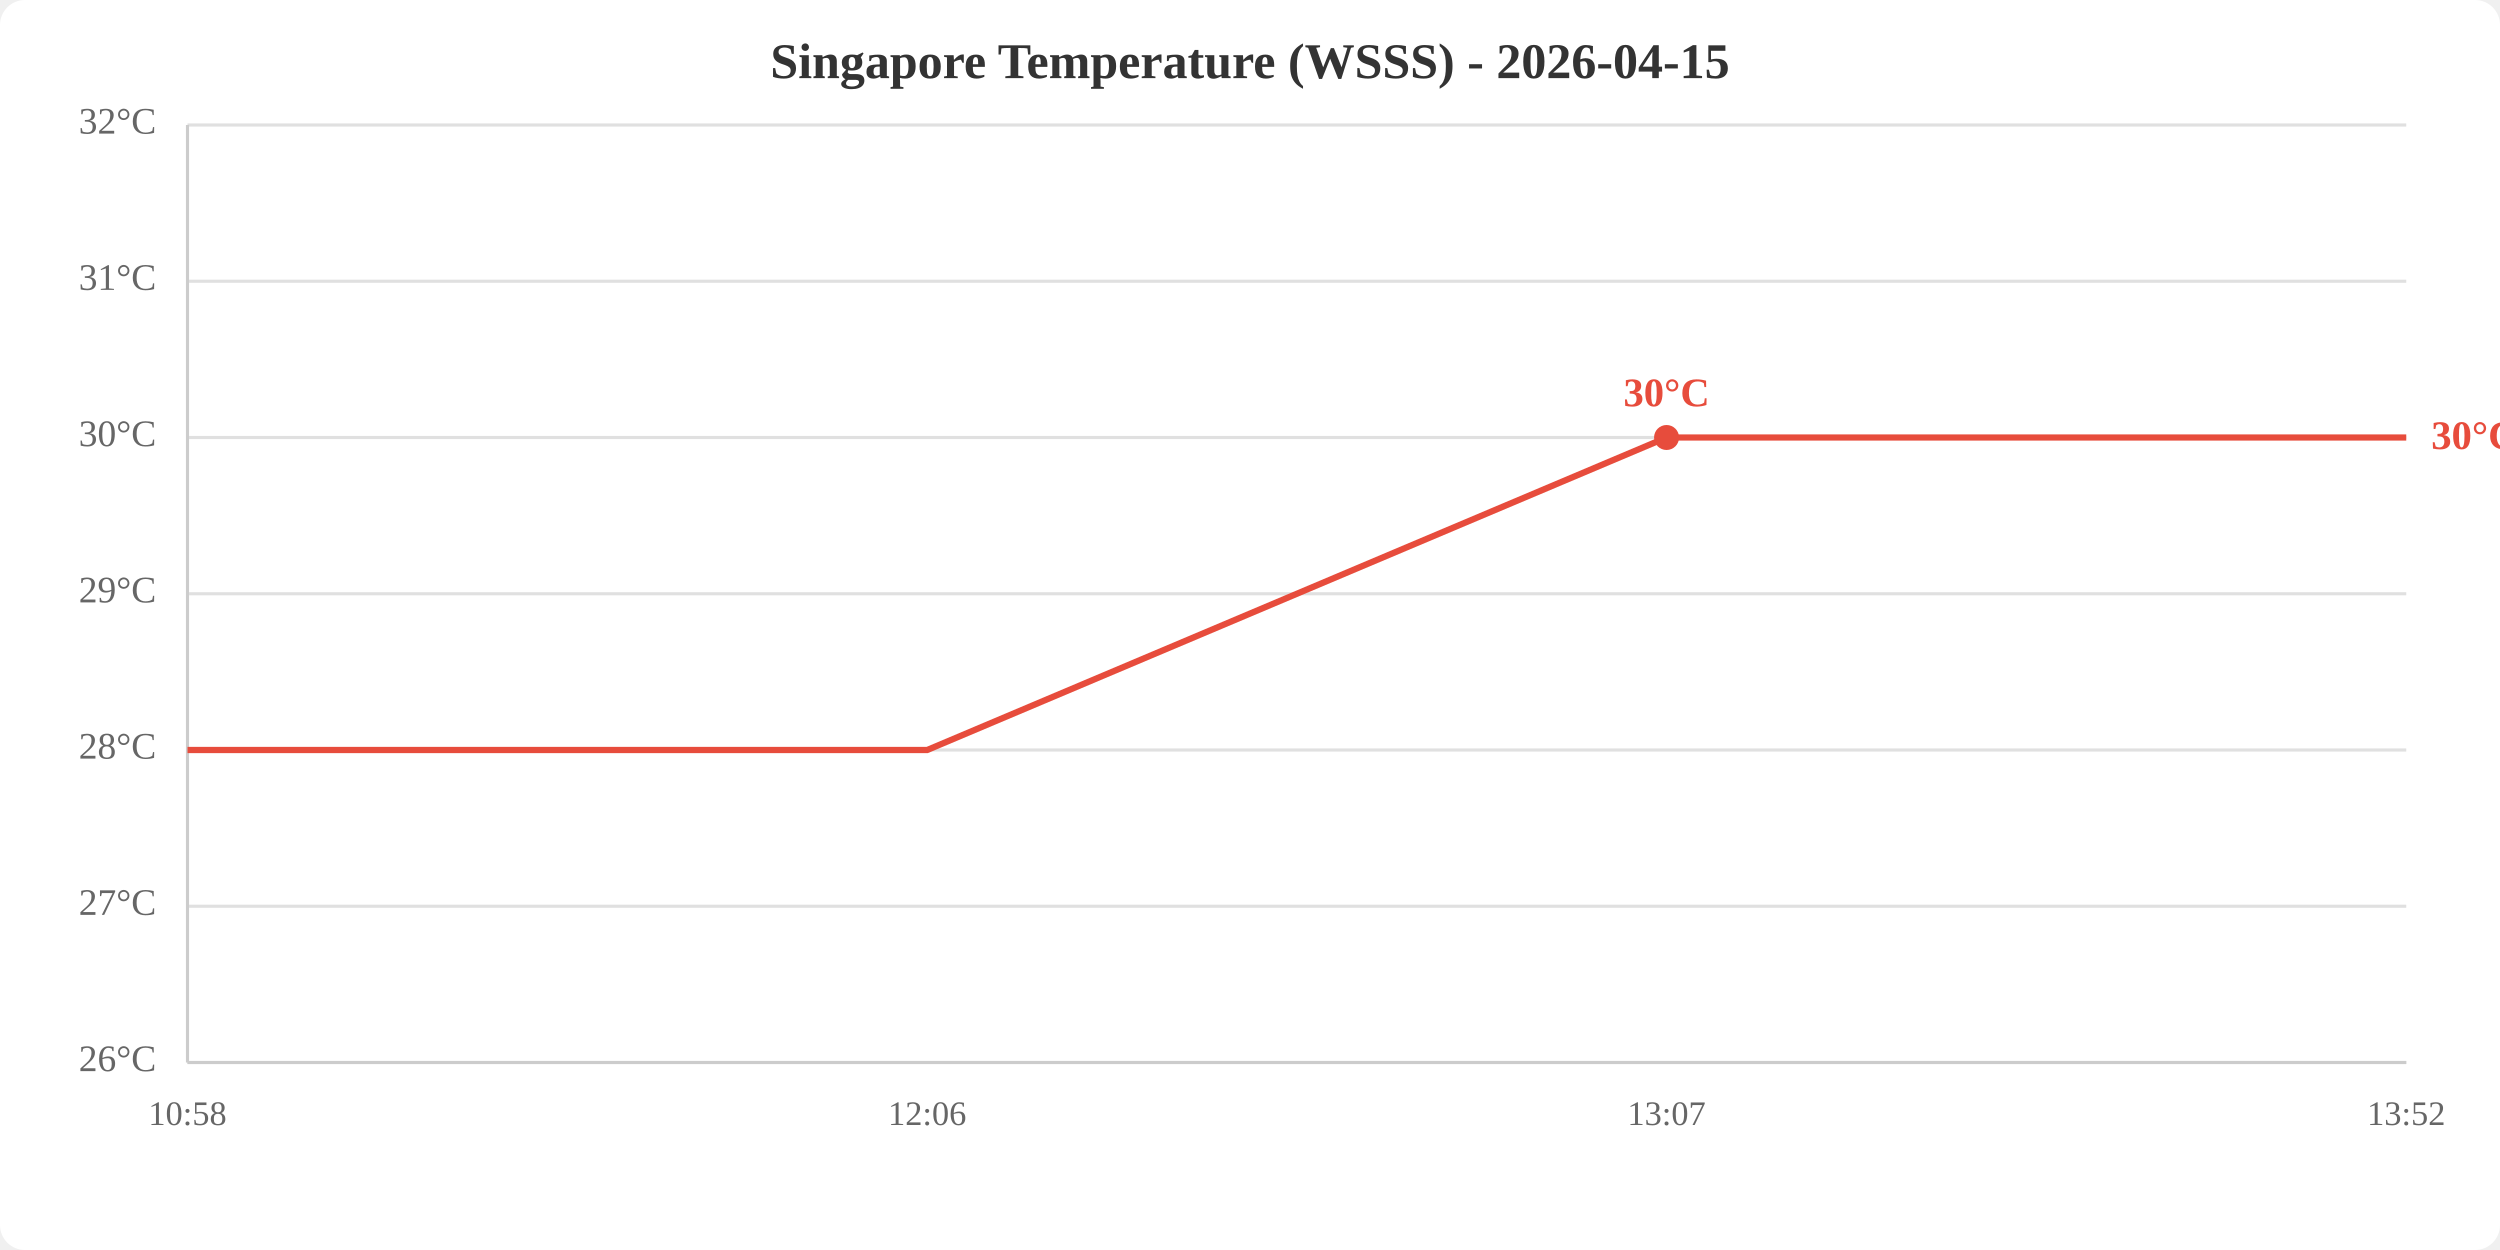
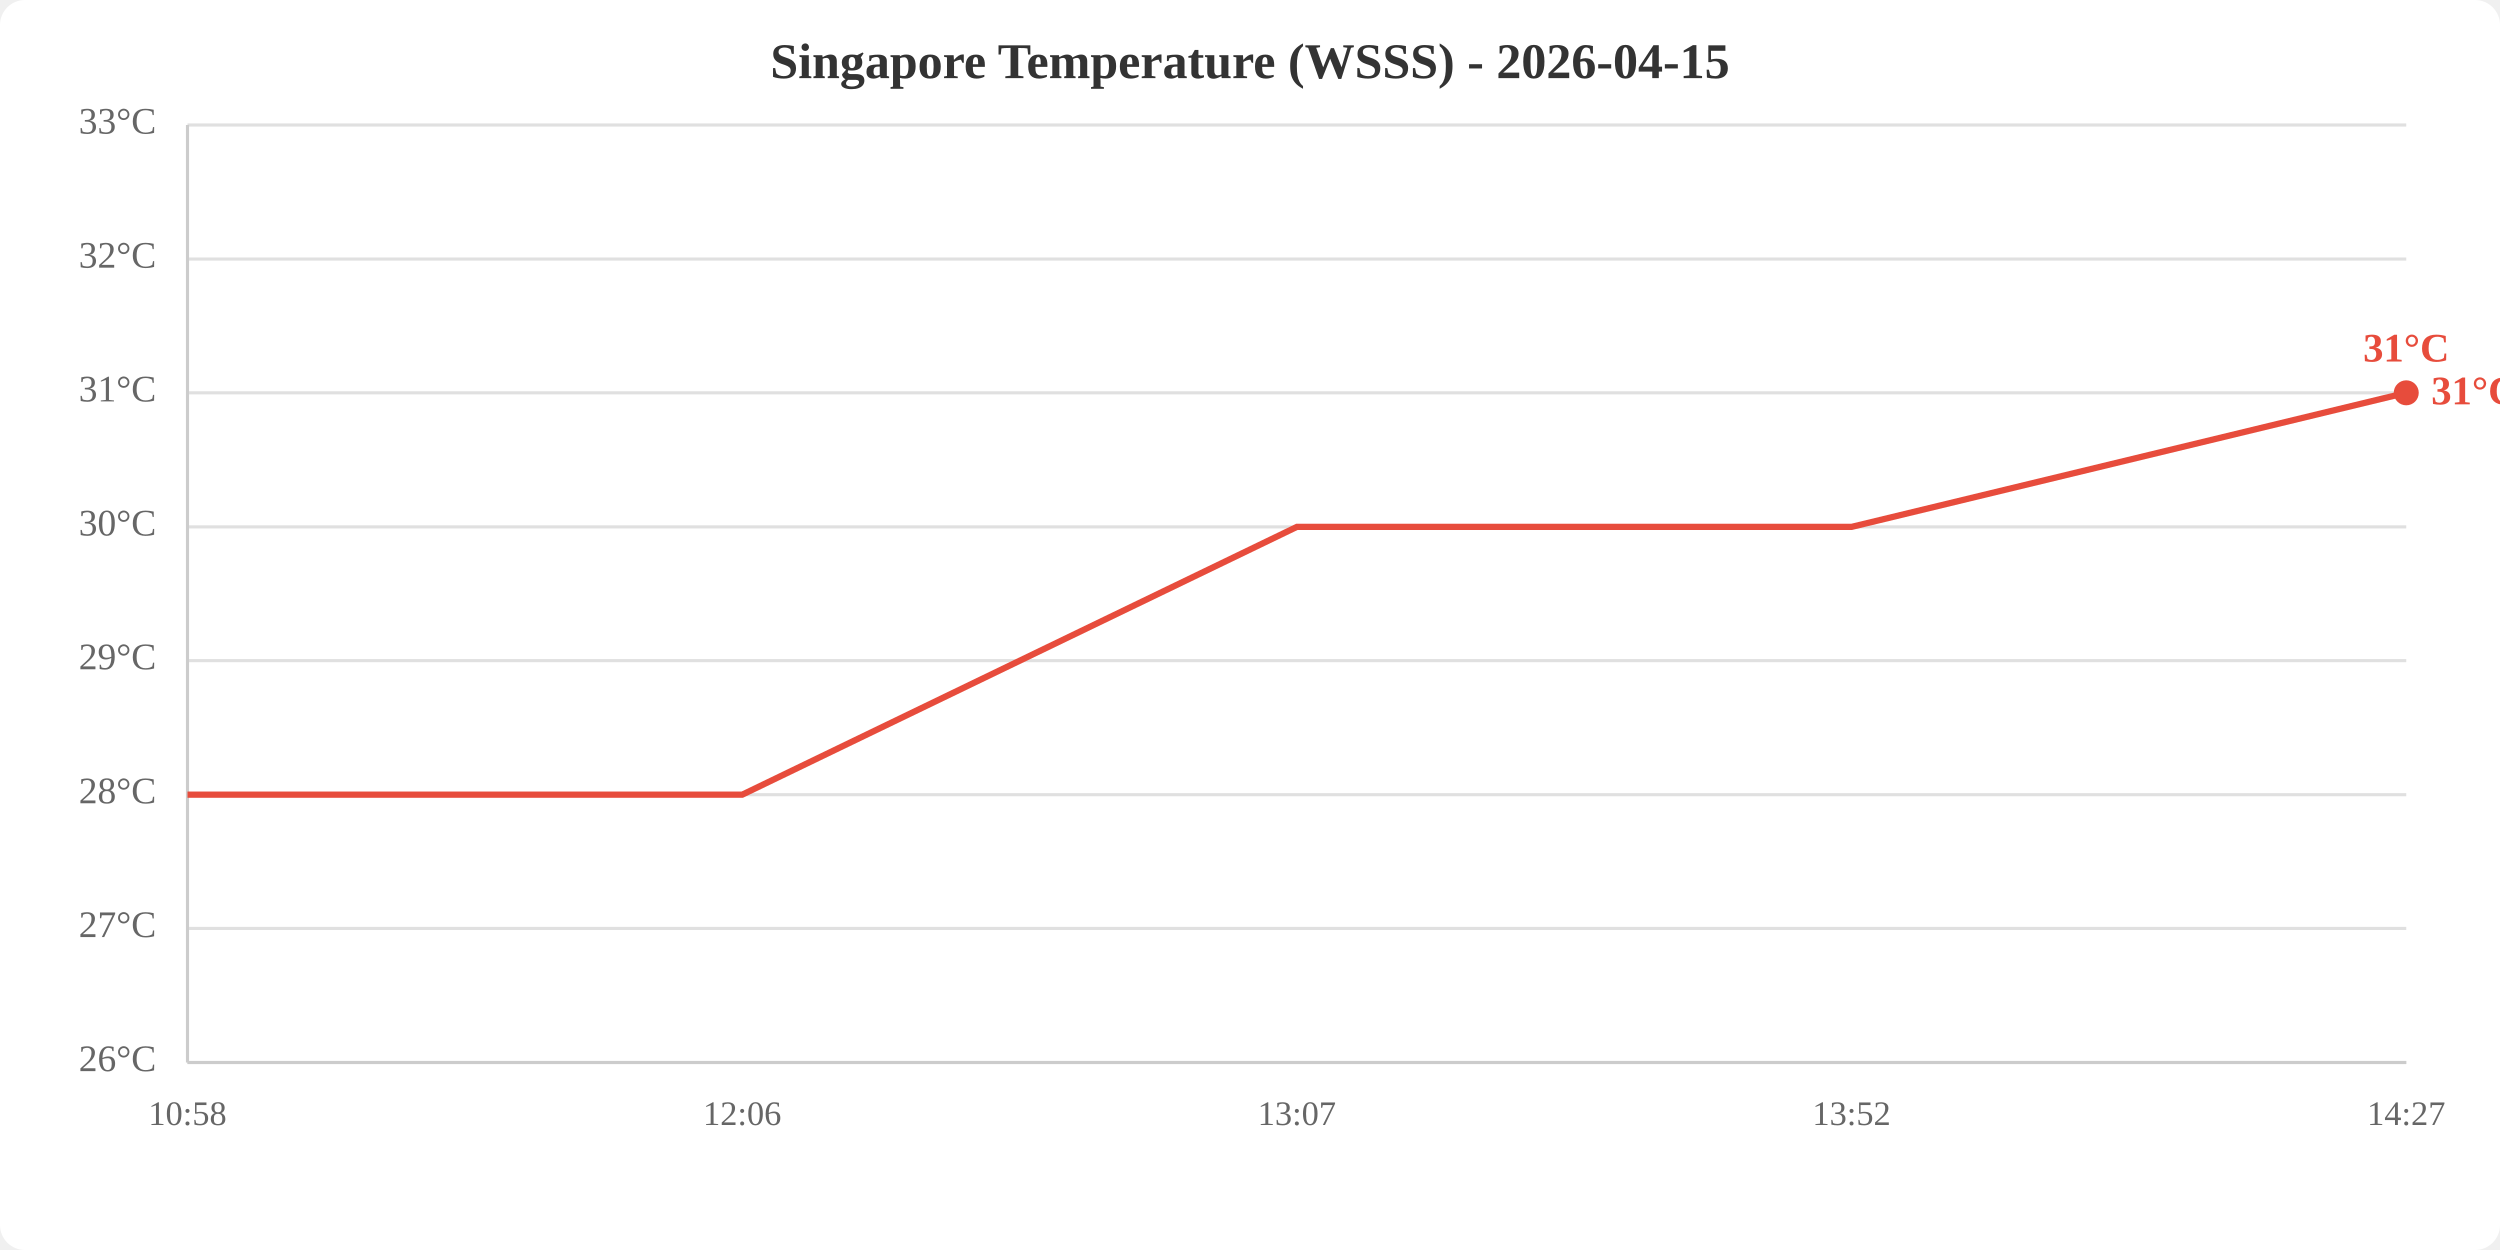
<svg xmlns="http://www.w3.org/2000/svg" viewBox="0 0 800 400" width="800" height="400">
  <rect width="800" height="400" fill="white" rx="8" />
  <text x="400.0" y="25" text-anchor="middle" font-size="16" font-weight="bold" fill="#333">Singapore Temperature (WSSS) - 2026-04-15</text>
  <line x1="60" y1="340.0" x2="770" y2="340.0" stroke="#e0e0e0" stroke-width="1" />
-   <line x1="60" y1="290.0" x2="770" y2="290.0" stroke="#e0e0e0" stroke-width="1" />
-   <line x1="60" y1="240.0" x2="770" y2="240.0" stroke="#e0e0e0" stroke-width="1" />
-   <line x1="60" y1="190.0" x2="770" y2="190.0" stroke="#e0e0e0" stroke-width="1" />
-   <line x1="60" y1="140.0" x2="770" y2="140.0" stroke="#e0e0e0" stroke-width="1" />
-   <line x1="60" y1="90.0" x2="770" y2="90.0" stroke="#e0e0e0" stroke-width="1" />
+   <line x1="60" y1="297.1" x2="770" y2="297.1" stroke="#e0e0e0" stroke-width="1" />
+   <line x1="60" y1="254.3" x2="770" y2="254.3" stroke="#e0e0e0" stroke-width="1" />
+   <line x1="60" y1="211.4" x2="770" y2="211.4" stroke="#e0e0e0" stroke-width="1" />
+   <line x1="60" y1="168.6" x2="770" y2="168.6" stroke="#e0e0e0" stroke-width="1" />
+   <line x1="60" y1="125.7" x2="770" y2="125.7" stroke="#e0e0e0" stroke-width="1" />
+   <line x1="60" y1="82.9" x2="770" y2="82.9" stroke="#e0e0e0" stroke-width="1" />
  <line x1="60" y1="40.0" x2="770" y2="40.0" stroke="#e0e0e0" stroke-width="1" />
  <text x="50" y="340.0" text-anchor="end" dominant-baseline="middle" fill="#666" font-size="12">26°C</text>
-   <text x="50" y="290.0" text-anchor="end" dominant-baseline="middle" fill="#666" font-size="12">27°C</text>
-   <text x="50" y="240.0" text-anchor="end" dominant-baseline="middle" fill="#666" font-size="12">28°C</text>
-   <text x="50" y="190.0" text-anchor="end" dominant-baseline="middle" fill="#666" font-size="12">29°C</text>
-   <text x="50" y="140.0" text-anchor="end" dominant-baseline="middle" fill="#666" font-size="12">30°C</text>
-   <text x="50" y="90.0" text-anchor="end" dominant-baseline="middle" fill="#666" font-size="12">31°C</text>
-   <text x="50" y="40.0" text-anchor="end" dominant-baseline="middle" fill="#666" font-size="12">32°C</text>
+   <text x="50" y="297.1" text-anchor="end" dominant-baseline="middle" fill="#666" font-size="12">27°C</text>
+   <text x="50" y="254.3" text-anchor="end" dominant-baseline="middle" fill="#666" font-size="12">28°C</text>
+   <text x="50" y="211.4" text-anchor="end" dominant-baseline="middle" fill="#666" font-size="12">29°C</text>
+   <text x="50" y="168.6" text-anchor="end" dominant-baseline="middle" fill="#666" font-size="12">30°C</text>
+   <text x="50" y="125.7" text-anchor="end" dominant-baseline="middle" fill="#666" font-size="12">31°C</text>
+   <text x="50" y="82.9" text-anchor="end" dominant-baseline="middle" fill="#666" font-size="12">32°C</text>
+   <text x="50" y="40.0" text-anchor="end" dominant-baseline="middle" fill="#666" font-size="12">33°C</text>
  <text x="60.0" y="360" text-anchor="middle" fill="#666" font-size="11">10:58</text>
-   <text x="296.7" y="360" text-anchor="middle" fill="#666" font-size="11">12:06</text>
-   <text x="533.3" y="360" text-anchor="middle" fill="#666" font-size="11">13:07</text>
-   <text x="770.0" y="360" text-anchor="middle" fill="#666" font-size="11">13:52</text>
+   <text x="237.5" y="360" text-anchor="middle" fill="#666" font-size="11">12:06</text>
+   <text x="415.0" y="360" text-anchor="middle" fill="#666" font-size="11">13:07</text>
+   <text x="592.5" y="360" text-anchor="middle" fill="#666" font-size="11">13:52</text>
+   <text x="770.0" y="360" text-anchor="middle" fill="#666" font-size="11">14:27</text>
  <line x1="60" y1="40" x2="60" y2="340" stroke="#ccc" stroke-width="1" />
  <line x1="60" y1="340" x2="770" y2="340" stroke="#ccc" stroke-width="1" />
-   <polyline points="60.0,240.0 296.7,240.0 533.3,140.0 770.0,140.0" fill="none" stroke="#e74c3c" stroke-width="2" />
-   <circle cx="533.3" cy="140.0" r="4" fill="#e74c3c" />
-   <text x="533.3" y="130.0" text-anchor="middle" fill="#e74c3c" font-size="13" font-weight="bold">30°C</text>
-   <text x="778.0" y="140.0" fill="#e74c3c" font-size="13" font-weight="bold" dominant-baseline="middle">30°C</text>
+   <polyline points="60.0,254.3 237.5,254.3 415.0,168.6 592.5,168.6 770.0,125.7" fill="none" stroke="#e74c3c" stroke-width="2" />
+   <circle cx="770.0" cy="125.7" r="4" fill="#e74c3c" />
+   <text x="770.0" y="115.7" text-anchor="middle" fill="#e74c3c" font-size="13" font-weight="bold">31°C</text>
+   <text x="778.0" y="125.7" fill="#e74c3c" font-size="13" font-weight="bold" dominant-baseline="middle">31°C</text>
</svg>
